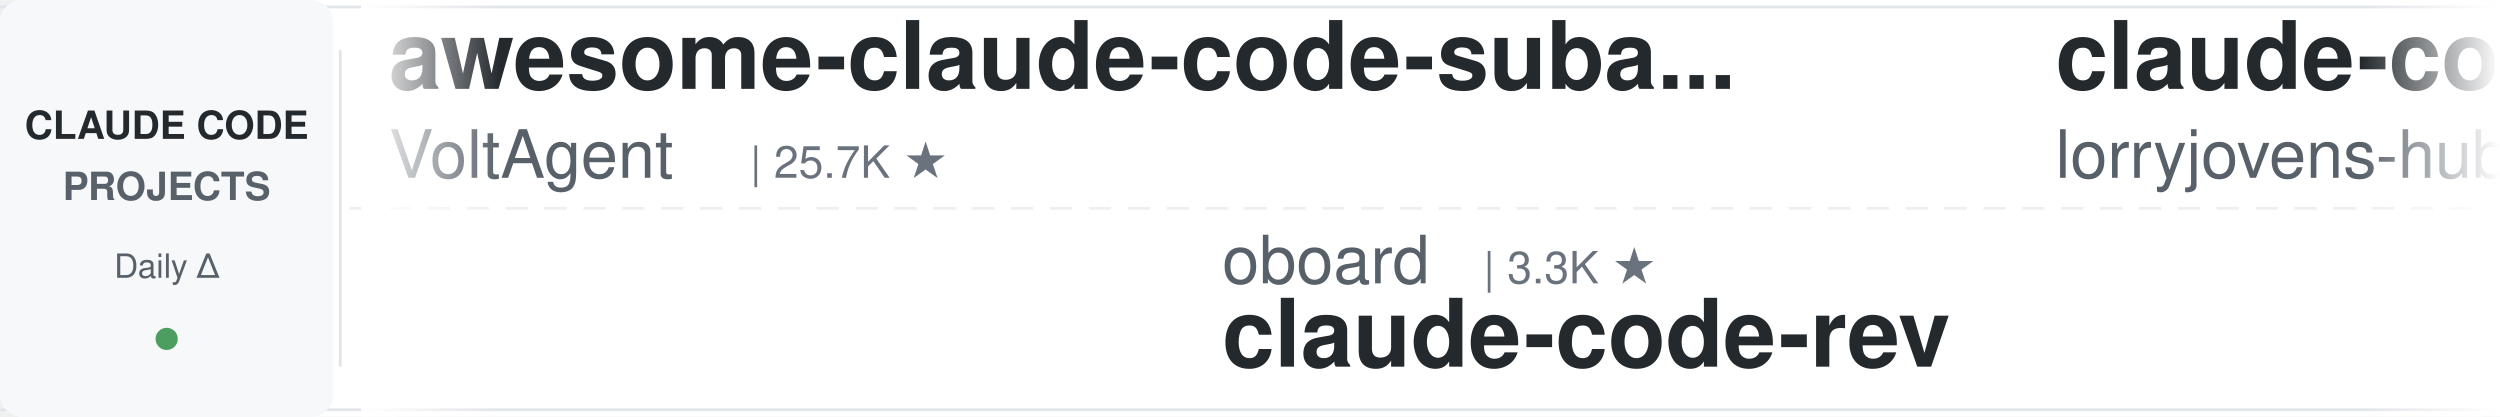
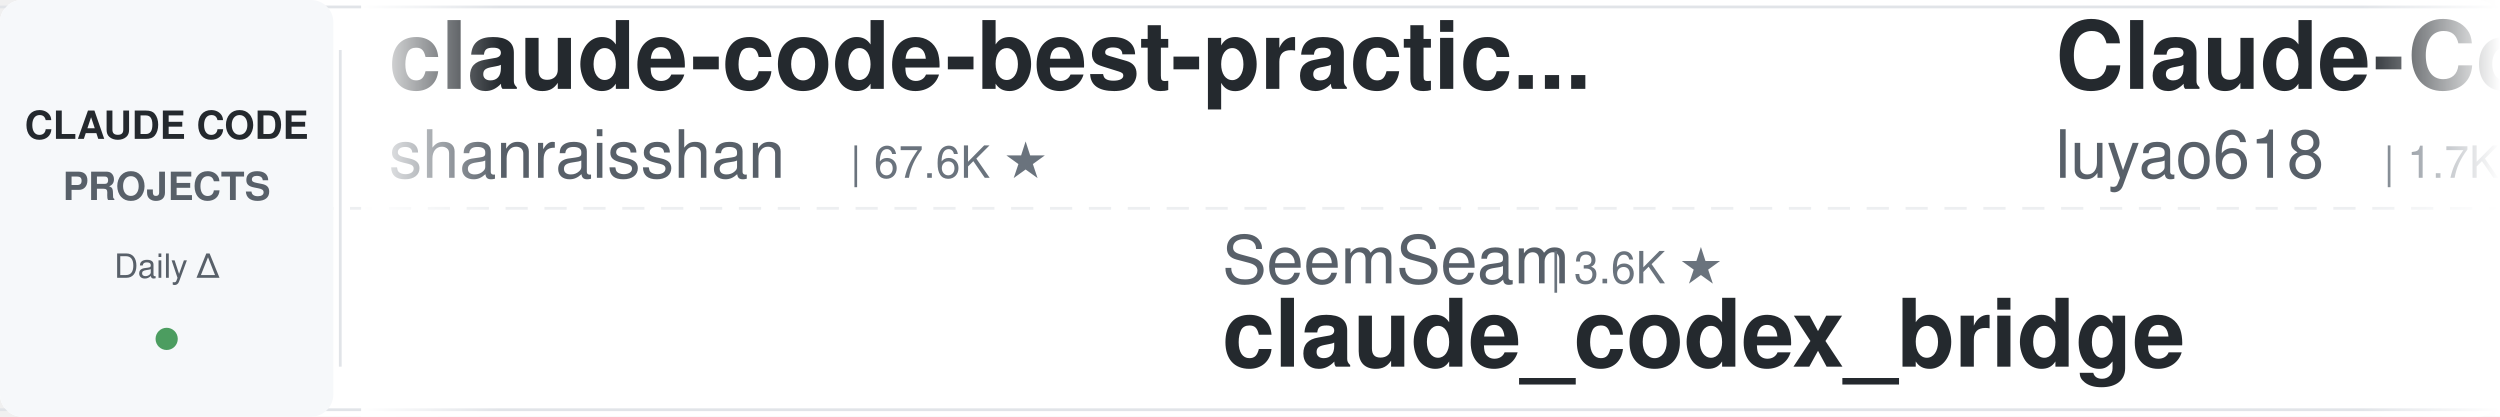
<svg xmlns="http://www.w3.org/2000/svg" width="900" height="150">
  <defs>
    <linearGradient id="leftFade" x1="0%" y1="0%" x2="100%" y2="0%">
      <stop offset="0%" style="stop-color:#ffffff;stop-opacity:1" />
      <stop offset="100%" style="stop-color:#ffffff;stop-opacity:0" />
    </linearGradient>
    <linearGradient id="rightFade" x1="0%" y1="0%" x2="100%" y2="0%">
      <stop offset="0%" style="stop-color:#ffffff;stop-opacity:0" />
      <stop offset="100%" style="stop-color:#ffffff;stop-opacity:1" />
    </linearGradient>
  </defs>
  <rect width="900" height="150" fill="#ffffff" rx="8" />
  <rect x="0" y="2" width="900" height="1" fill="#e1e4e8" />
  <rect x="0" y="147" width="900" height="1" fill="#e1e4e8" />
  <line x1="0" y1="75" x2="900" y2="75" stroke="#e1e4e8" stroke-width="1" stroke-dasharray="8 6" opacity="0.6" />
  <rect x="0" y="0" width="120" height="150" fill="#f6f8fa" rx="8" />
  <text x="60" y="50" font-family="-apple-system, BlinkMacSystemFont, 'Segoe UI', Helvetica, Arial, sans-serif" font-size="14" font-weight="600" fill="#24292e" text-anchor="middle">CLAUDE CODE</text>
  <text x="60" y="72" font-family="-apple-system, BlinkMacSystemFont, 'Segoe UI', Helvetica, Arial, sans-serif" font-size="14" font-weight="600" fill="#586069" text-anchor="middle">PROJECTS</text>
  <text x="60" y="100" font-family="-apple-system, BlinkMacSystemFont, 'Segoe UI', Helvetica, Arial, sans-serif" font-size="12" font-weight="500" fill="#586069" text-anchor="middle">Daily Δ</text>
  <circle cx="60" cy="122" r="4" fill="#22863a" opacity="0.8" />
  <rect x="122" y="18" width="1" height="114" fill="#e1e4e8" />
  <clipPath id="tickerClip">
    <rect x="130" y="0" width="770" height="150" />
  </clipPath>
  <g clip-path="url(#tickerClip)">
    <g id="tickerItems">
      <animateTransform attributeName="transform" attributeType="XML" type="translate" from="0 0" to="-3000 0" dur="54s" repeatCount="indefinite" />
      <g transform="translate(0, 0)">
-         <text x="140" y="32" font-family="-apple-system, BlinkMacSystemFont, 'Segoe UI', Helvetica, Arial, sans-serif" font-size="34" font-weight="600" fill="#24292e">awesome-claude-code-suba...</text>
-         <text x="140" y="64" font-family="-apple-system, BlinkMacSystemFont, 'Segoe UI', Helvetica, Arial, sans-serif" font-size="24" font-weight="400" fill="#586069">VoltAgent</text>
-         <text x="270" y="64" font-family="-apple-system, BlinkMacSystemFont, 'Segoe UI', Helvetica, Arial, sans-serif" font-size="16" font-weight="500" fill="#6a737d">| 25.7K ★</text>
+         <text x="140" y="32" font-family="-apple-system, BlinkMacSystemFont, 'Segoe UI', Helvetica, Arial, sans-serif" font-size="34" font-weight="600" fill="#24292e">claude-code-best-practic...</text>
+         <text x="140" y="64" font-family="-apple-system, BlinkMacSystemFont, 'Segoe UI', Helvetica, Arial, sans-serif" font-size="24" font-weight="400" fill="#586069">shanraisshan</text>
+         <text x="306" y="64" font-family="-apple-system, BlinkMacSystemFont, 'Segoe UI', Helvetica, Arial, sans-serif" font-size="16" font-weight="500" fill="#6a737d">| 67.6K ★</text>
      </g>
      <g transform="translate(300, 0)">
-         <text x="140" y="102" font-family="-apple-system, BlinkMacSystemFont, 'Segoe UI', Helvetica, Arial, sans-serif" font-size="24" font-weight="400" fill="#586069">oboard</text>
-         <text x="234" y="102" font-family="-apple-system, BlinkMacSystemFont, 'Segoe UI', Helvetica, Arial, sans-serif" font-size="16" font-weight="500" fill="#6a737d">| 3.3K ★</text>
-         <text x="140" y="132" font-family="-apple-system, BlinkMacSystemFont, 'Segoe UI', Helvetica, Arial, sans-serif" font-size="34" font-weight="600" fill="#24292e">claude-code-rev</text>
+         <text x="140" y="102" font-family="-apple-system, BlinkMacSystemFont, 'Segoe UI', Helvetica, Arial, sans-serif" font-size="24" font-weight="400" fill="#586069">SeemSeam</text>
+         <text x="258" y="102" font-family="-apple-system, BlinkMacSystemFont, 'Segoe UI', Helvetica, Arial, sans-serif" font-size="16" font-weight="500" fill="#6a737d">| 3.6K ★</text>
+         <text x="140" y="132" font-family="-apple-system, BlinkMacSystemFont, 'Segoe UI', Helvetica, Arial, sans-serif" font-size="34" font-weight="600" fill="#24292e">claude_codex_bridge</text>
      </g>
      <g transform="translate(600, 0)">
-         <text x="140" y="32" font-family="-apple-system, BlinkMacSystemFont, 'Segoe UI', Helvetica, Arial, sans-serif" font-size="34" font-weight="600" fill="#24292e">claude-code-rust</text>
-         <text x="140" y="64" font-family="-apple-system, BlinkMacSystemFont, 'Segoe UI', Helvetica, Arial, sans-serif" font-size="24" font-weight="400" fill="#586069">lorryjovens-hub</text>
-         <text x="342" y="64" font-family="-apple-system, BlinkMacSystemFont, 'Segoe UI', Helvetica, Arial, sans-serif" font-size="16" font-weight="500" fill="#6a737d">| 1.7K ★</text>
+         <text x="140" y="32" font-family="-apple-system, BlinkMacSystemFont, 'Segoe UI', Helvetica, Arial, sans-serif" font-size="34" font-weight="600" fill="#24292e">Claude-Code-Source-Study</text>
+         <text x="140" y="64" font-family="-apple-system, BlinkMacSystemFont, 'Segoe UI', Helvetica, Arial, sans-serif" font-size="24" font-weight="400" fill="#586069">luyao618</text>
+         <text x="258" y="64" font-family="-apple-system, BlinkMacSystemFont, 'Segoe UI', Helvetica, Arial, sans-serif" font-size="16" font-weight="500" fill="#6a737d">| 1.7K ★</text>
      </g>
      <g transform="translate(900, 0)">
+         <text x="140" y="102" font-family="-apple-system, BlinkMacSystemFont, 'Segoe UI', Helvetica, Arial, sans-serif" font-size="24" font-weight="400" fill="#586069">alejandrobalderas</text>
+         <text x="366" y="102" font-family="-apple-system, BlinkMacSystemFont, 'Segoe UI', Helvetica, Arial, sans-serif" font-size="16" font-weight="500" fill="#6a737d">| 3.0K ★</text>
+         <text x="140" y="132" font-family="-apple-system, BlinkMacSystemFont, 'Segoe UI', Helvetica, Arial, sans-serif" font-size="34" font-weight="600" fill="#24292e">claude-code-from-source</text>
+       </g>
+       <g transform="translate(1200, 0)">
+         <text x="140" y="32" font-family="-apple-system, BlinkMacSystemFont, 'Segoe UI', Helvetica, Arial, sans-serif" font-size="34" font-weight="600" fill="#24292e">everything-claude-code</text>
+         <text x="140" y="64" font-family="-apple-system, BlinkMacSystemFont, 'Segoe UI', Helvetica, Arial, sans-serif" font-size="24" font-weight="400" fill="#586069">WorldFlowAI</text>
+         <text x="294" y="64" font-family="-apple-system, BlinkMacSystemFont, 'Segoe UI', Helvetica, Arial, sans-serif" font-size="16" font-weight="500" fill="#6a737d">| 4.8K ★</text>
+       </g>
+       <g transform="translate(1500, 0)">
+         <text x="140" y="102" font-family="-apple-system, BlinkMacSystemFont, 'Segoe UI', Helvetica, Arial, sans-serif" font-size="24" font-weight="400" fill="#586069">daymade</text>
+         <text x="246" y="102" font-family="-apple-system, BlinkMacSystemFont, 'Segoe UI', Helvetica, Arial, sans-serif" font-size="16" font-weight="500" fill="#6a737d">| 1.5K ★</text>
+         <text x="140" y="132" font-family="-apple-system, BlinkMacSystemFont, 'Segoe UI', Helvetica, Arial, sans-serif" font-size="34" font-weight="600" fill="#24292e">claude-code-skills</text>
+       </g>
+       <g transform="translate(1800, 0)">
+         <text x="140" y="32" font-family="-apple-system, BlinkMacSystemFont, 'Segoe UI', Helvetica, Arial, sans-serif" font-size="34" font-weight="600" fill="#24292e">claude-code-prompts</text>
+         <text x="140" y="64" font-family="-apple-system, BlinkMacSystemFont, 'Segoe UI', Helvetica, Arial, sans-serif" font-size="24" font-weight="400" fill="#586069">repowise-dev</text>
+         <text x="306" y="64" font-family="-apple-system, BlinkMacSystemFont, 'Segoe UI', Helvetica, Arial, sans-serif" font-size="16" font-weight="500" fill="#6a737d">| 1.2K ★</text>
+       </g>
+       <g transform="translate(2100, 0)">
        <text x="140" y="102" font-family="-apple-system, BlinkMacSystemFont, 'Segoe UI', Helvetica, Arial, sans-serif" font-size="24" font-weight="400" fill="#586069">affaan-m</text>
-         <text x="258" y="102" font-family="-apple-system, BlinkMacSystemFont, 'Segoe UI', Helvetica, Arial, sans-serif" font-size="16" font-weight="500" fill="#6a737d">| 280.3K ★</text>
+         <text x="258" y="102" font-family="-apple-system, BlinkMacSystemFont, 'Segoe UI', Helvetica, Arial, sans-serif" font-size="16" font-weight="500" fill="#6a737d">| 280.5K ★</text>
        <text x="140" y="132" font-family="-apple-system, BlinkMacSystemFont, 'Segoe UI', Helvetica, Arial, sans-serif" font-size="34" font-weight="600" fill="#24292e">ECC</text>
      </g>
-       <g transform="translate(1200, 0)">
-         <text x="140" y="32" font-family="-apple-system, BlinkMacSystemFont, 'Segoe UI', Helvetica, Arial, sans-serif" font-size="34" font-weight="600" fill="#24292e">claude-code-hub</text>
-         <text x="140" y="64" font-family="-apple-system, BlinkMacSystemFont, 'Segoe UI', Helvetica, Arial, sans-serif" font-size="24" font-weight="400" fill="#586069">ding113</text>
-         <text x="246" y="64" font-family="-apple-system, BlinkMacSystemFont, 'Segoe UI', Helvetica, Arial, sans-serif" font-size="16" font-weight="500" fill="#6a737d">| 3.4K ★</text>
-       </g>
-       <g transform="translate(1500, 0)">
-         <text x="140" y="102" font-family="-apple-system, BlinkMacSystemFont, 'Segoe UI', Helvetica, Arial, sans-serif" font-size="24" font-weight="400" fill="#586069">ccplugins</text>
-         <text x="270" y="102" font-family="-apple-system, BlinkMacSystemFont, 'Segoe UI', Helvetica, Arial, sans-serif" font-size="16" font-weight="500" fill="#6a737d">| 973 ★</text>
-         <text x="140" y="132" font-family="-apple-system, BlinkMacSystemFont, 'Segoe UI', Helvetica, Arial, sans-serif" font-size="34" font-weight="600" fill="#24292e">awesome-claude-code-plug...</text>
-       </g>
-       <g transform="translate(1800, 0)">
-         <text x="140" y="32" font-family="-apple-system, BlinkMacSystemFont, 'Segoe UI', Helvetica, Arial, sans-serif" font-size="34" font-weight="600" fill="#24292e">claude-code-showcase</text>
-         <text x="140" y="64" font-family="-apple-system, BlinkMacSystemFont, 'Segoe UI', Helvetica, Arial, sans-serif" font-size="24" font-weight="400" fill="#586069">ChrisWiles</text>
-         <text x="282" y="64" font-family="-apple-system, BlinkMacSystemFont, 'Segoe UI', Helvetica, Arial, sans-serif" font-size="16" font-weight="500" fill="#6a737d">| 6.1K ★</text>
-       </g>
-       <g transform="translate(2100, 0)">
-         <text x="140" y="102" font-family="-apple-system, BlinkMacSystemFont, 'Segoe UI', Helvetica, Arial, sans-serif" font-size="24" font-weight="400" fill="#586069">davila7</text>
-         <text x="246" y="102" font-family="-apple-system, BlinkMacSystemFont, 'Segoe UI', Helvetica, Arial, sans-serif" font-size="16" font-weight="500" fill="#6a737d">| 32.7K ★</text>
-         <text x="140" y="132" font-family="-apple-system, BlinkMacSystemFont, 'Segoe UI', Helvetica, Arial, sans-serif" font-size="34" font-weight="600" fill="#24292e">claude-code-templates</text>
-       </g>
      <g transform="translate(2400, 0)">
-         <text x="140" y="32" font-family="-apple-system, BlinkMacSystemFont, 'Segoe UI', Helvetica, Arial, sans-serif" font-size="34" font-weight="600" fill="#24292e">claude_code_src</text>
-         <text x="140" y="64" font-family="-apple-system, BlinkMacSystemFont, 'Segoe UI', Helvetica, Arial, sans-serif" font-size="24" font-weight="400" fill="#586069">ponponon</text>
-         <text x="258" y="64" font-family="-apple-system, BlinkMacSystemFont, 'Segoe UI', Helvetica, Arial, sans-serif" font-size="16" font-weight="500" fill="#6a737d">| 2.3K ★</text>
+         <text x="140" y="32" font-family="-apple-system, BlinkMacSystemFont, 'Segoe UI', Helvetica, Arial, sans-serif" font-size="34" font-weight="600" fill="#24292e">how-claude-code-works</text>
+         <text x="140" y="64" font-family="-apple-system, BlinkMacSystemFont, 'Segoe UI', Helvetica, Arial, sans-serif" font-size="24" font-weight="400" fill="#586069">Windy3f3f3f3f</text>
+         <text x="318" y="64" font-family="-apple-system, BlinkMacSystemFont, 'Segoe UI', Helvetica, Arial, sans-serif" font-size="16" font-weight="500" fill="#6a737d">| 3.7K ★</text>
      </g>
      <g transform="translate(2700, 0)">
-         <text x="140" y="102" font-family="-apple-system, BlinkMacSystemFont, 'Segoe UI', Helvetica, Arial, sans-serif" font-size="24" font-weight="400" fill="#586069">rohitg00</text>
-         <text x="258" y="102" font-family="-apple-system, BlinkMacSystemFont, 'Segoe UI', Helvetica, Arial, sans-serif" font-size="16" font-weight="500" fill="#6a737d">| 2.7K ★</text>
-         <text x="140" y="132" font-family="-apple-system, BlinkMacSystemFont, 'Segoe UI', Helvetica, Arial, sans-serif" font-size="34" font-weight="600" fill="#24292e">awesome-claude-code-tool...</text>
+         <text x="140" y="102" font-family="-apple-system, BlinkMacSystemFont, 'Segoe UI', Helvetica, Arial, sans-serif" font-size="24" font-weight="400" fill="#586069">Cranot</text>
+         <text x="234" y="102" font-family="-apple-system, BlinkMacSystemFont, 'Segoe UI', Helvetica, Arial, sans-serif" font-size="16" font-weight="500" fill="#6a737d">| 2.9K ★</text>
+         <text x="140" y="132" font-family="-apple-system, BlinkMacSystemFont, 'Segoe UI', Helvetica, Arial, sans-serif" font-size="34" font-weight="600" fill="#24292e">claude-code-guide</text>
      </g>
      <g transform="translate(3000, 0)">
-         <text x="140" y="32" font-family="-apple-system, BlinkMacSystemFont, 'Segoe UI', Helvetica, Arial, sans-serif" font-size="34" font-weight="600" fill="#24292e">awesome-claude-code-suba...</text>
-         <text x="140" y="64" font-family="-apple-system, BlinkMacSystemFont, 'Segoe UI', Helvetica, Arial, sans-serif" font-size="24" font-weight="400" fill="#586069">VoltAgent</text>
-         <text x="270" y="64" font-family="-apple-system, BlinkMacSystemFont, 'Segoe UI', Helvetica, Arial, sans-serif" font-size="16" font-weight="500" fill="#6a737d">| 25.7K ★</text>
+         <text x="140" y="32" font-family="-apple-system, BlinkMacSystemFont, 'Segoe UI', Helvetica, Arial, sans-serif" font-size="34" font-weight="600" fill="#24292e">claude-code-best-practic...</text>
+         <text x="140" y="64" font-family="-apple-system, BlinkMacSystemFont, 'Segoe UI', Helvetica, Arial, sans-serif" font-size="24" font-weight="400" fill="#586069">shanraisshan</text>
+         <text x="306" y="64" font-family="-apple-system, BlinkMacSystemFont, 'Segoe UI', Helvetica, Arial, sans-serif" font-size="16" font-weight="500" fill="#6a737d">| 67.6K ★</text>
      </g>
      <g transform="translate(3300, 0)">
-         <text x="140" y="102" font-family="-apple-system, BlinkMacSystemFont, 'Segoe UI', Helvetica, Arial, sans-serif" font-size="24" font-weight="400" fill="#586069">oboard</text>
-         <text x="234" y="102" font-family="-apple-system, BlinkMacSystemFont, 'Segoe UI', Helvetica, Arial, sans-serif" font-size="16" font-weight="500" fill="#6a737d">| 3.3K ★</text>
-         <text x="140" y="132" font-family="-apple-system, BlinkMacSystemFont, 'Segoe UI', Helvetica, Arial, sans-serif" font-size="34" font-weight="600" fill="#24292e">claude-code-rev</text>
+         <text x="140" y="102" font-family="-apple-system, BlinkMacSystemFont, 'Segoe UI', Helvetica, Arial, sans-serif" font-size="24" font-weight="400" fill="#586069">SeemSeam</text>
+         <text x="258" y="102" font-family="-apple-system, BlinkMacSystemFont, 'Segoe UI', Helvetica, Arial, sans-serif" font-size="16" font-weight="500" fill="#6a737d">| 3.6K ★</text>
+         <text x="140" y="132" font-family="-apple-system, BlinkMacSystemFont, 'Segoe UI', Helvetica, Arial, sans-serif" font-size="34" font-weight="600" fill="#24292e">claude_codex_bridge</text>
      </g>
      <g transform="translate(3600, 0)">
-         <text x="140" y="32" font-family="-apple-system, BlinkMacSystemFont, 'Segoe UI', Helvetica, Arial, sans-serif" font-size="34" font-weight="600" fill="#24292e">claude-code-rust</text>
-         <text x="140" y="64" font-family="-apple-system, BlinkMacSystemFont, 'Segoe UI', Helvetica, Arial, sans-serif" font-size="24" font-weight="400" fill="#586069">lorryjovens-hub</text>
-         <text x="342" y="64" font-family="-apple-system, BlinkMacSystemFont, 'Segoe UI', Helvetica, Arial, sans-serif" font-size="16" font-weight="500" fill="#6a737d">| 1.7K ★</text>
+         <text x="140" y="32" font-family="-apple-system, BlinkMacSystemFont, 'Segoe UI', Helvetica, Arial, sans-serif" font-size="34" font-weight="600" fill="#24292e">Claude-Code-Source-Study</text>
+         <text x="140" y="64" font-family="-apple-system, BlinkMacSystemFont, 'Segoe UI', Helvetica, Arial, sans-serif" font-size="24" font-weight="400" fill="#586069">luyao618</text>
+         <text x="258" y="64" font-family="-apple-system, BlinkMacSystemFont, 'Segoe UI', Helvetica, Arial, sans-serif" font-size="16" font-weight="500" fill="#6a737d">| 1.7K ★</text>
      </g>
      <g transform="translate(3900, 0)">
-         <text x="140" y="102" font-family="-apple-system, BlinkMacSystemFont, 'Segoe UI', Helvetica, Arial, sans-serif" font-size="24" font-weight="400" fill="#586069">affaan-m</text>
-         <text x="258" y="102" font-family="-apple-system, BlinkMacSystemFont, 'Segoe UI', Helvetica, Arial, sans-serif" font-size="16" font-weight="500" fill="#6a737d">| 280.3K ★</text>
-         <text x="140" y="132" font-family="-apple-system, BlinkMacSystemFont, 'Segoe UI', Helvetica, Arial, sans-serif" font-size="34" font-weight="600" fill="#24292e">ECC</text>
+         <text x="140" y="102" font-family="-apple-system, BlinkMacSystemFont, 'Segoe UI', Helvetica, Arial, sans-serif" font-size="24" font-weight="400" fill="#586069">alejandrobalderas</text>
+         <text x="366" y="102" font-family="-apple-system, BlinkMacSystemFont, 'Segoe UI', Helvetica, Arial, sans-serif" font-size="16" font-weight="500" fill="#6a737d">| 3.0K ★</text>
+         <text x="140" y="132" font-family="-apple-system, BlinkMacSystemFont, 'Segoe UI', Helvetica, Arial, sans-serif" font-size="34" font-weight="600" fill="#24292e">claude-code-from-source</text>
      </g>
    </g>
  </g>
  <rect x="130" y="0" width="50" height="150" fill="url(#leftFade)" />
  <rect x="850" y="0" width="50" height="150" fill="url(#rightFade)" />
</svg>
